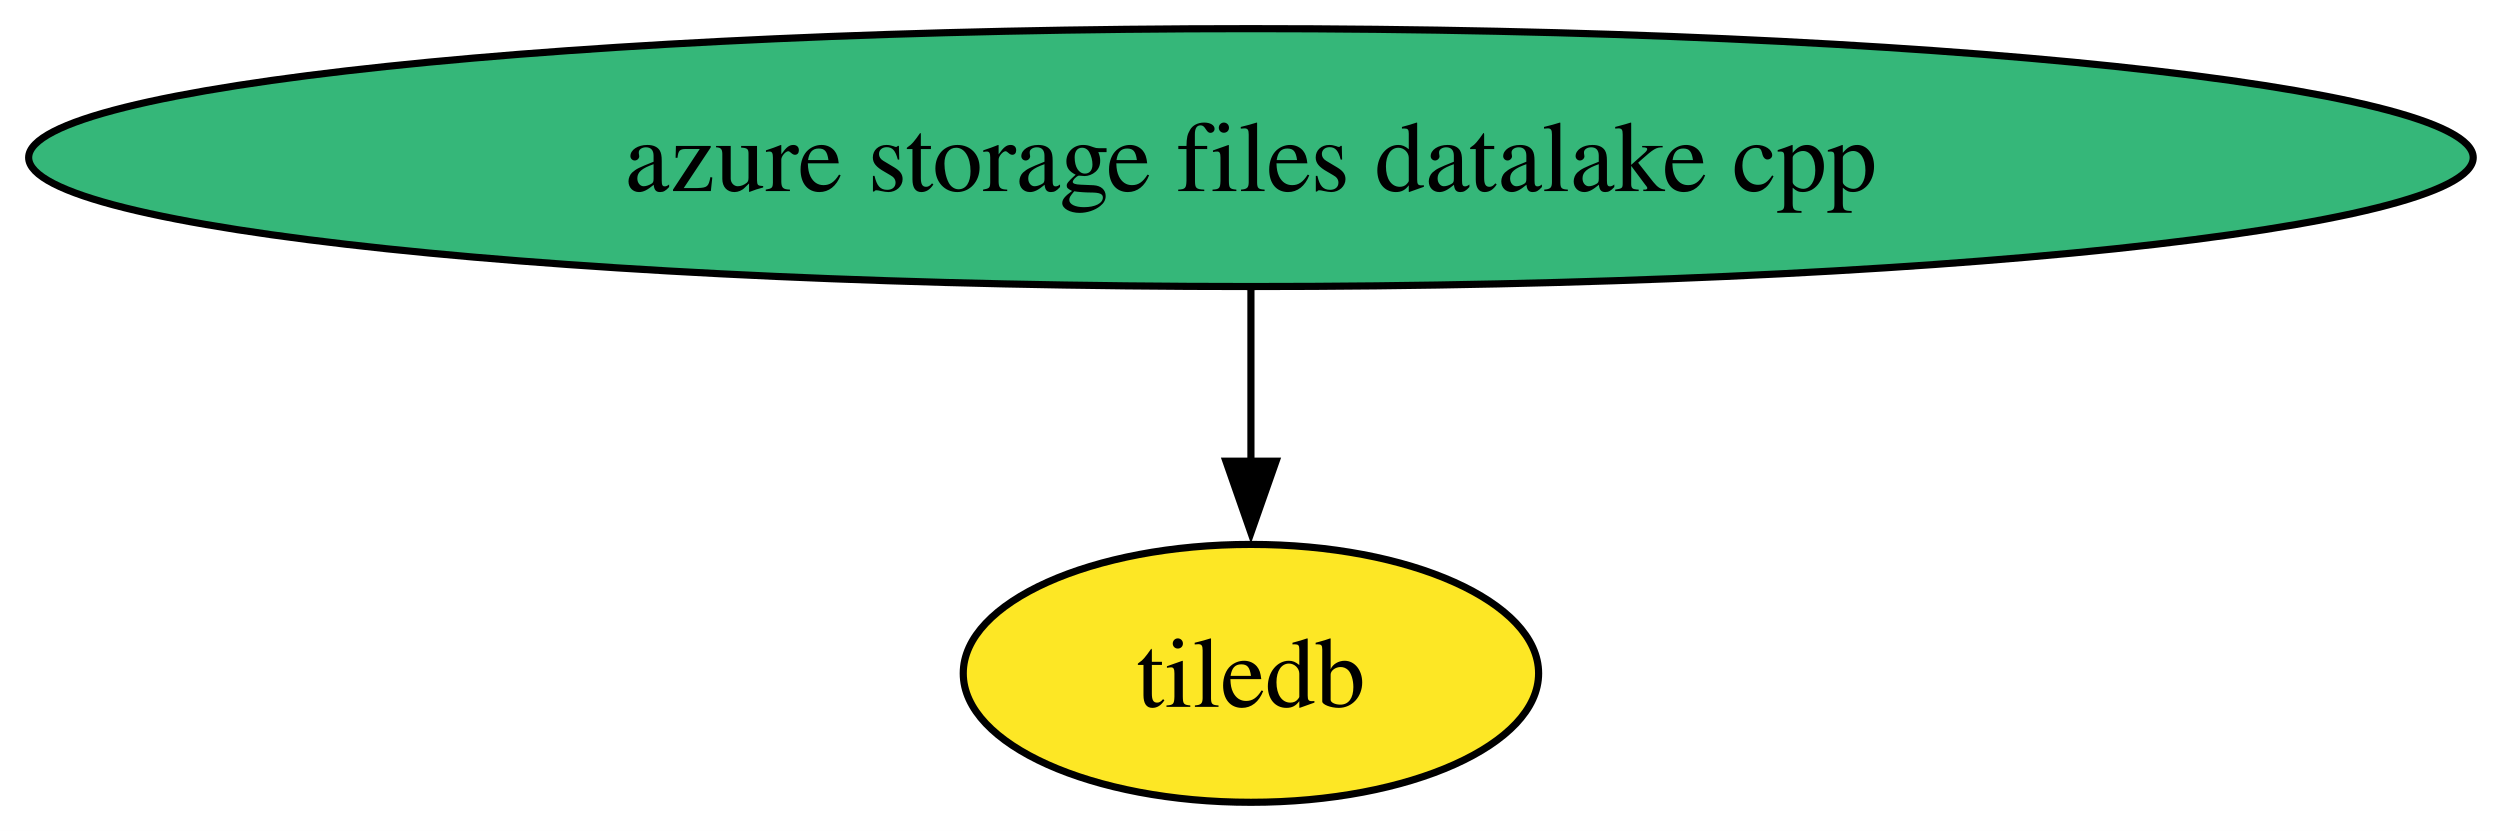
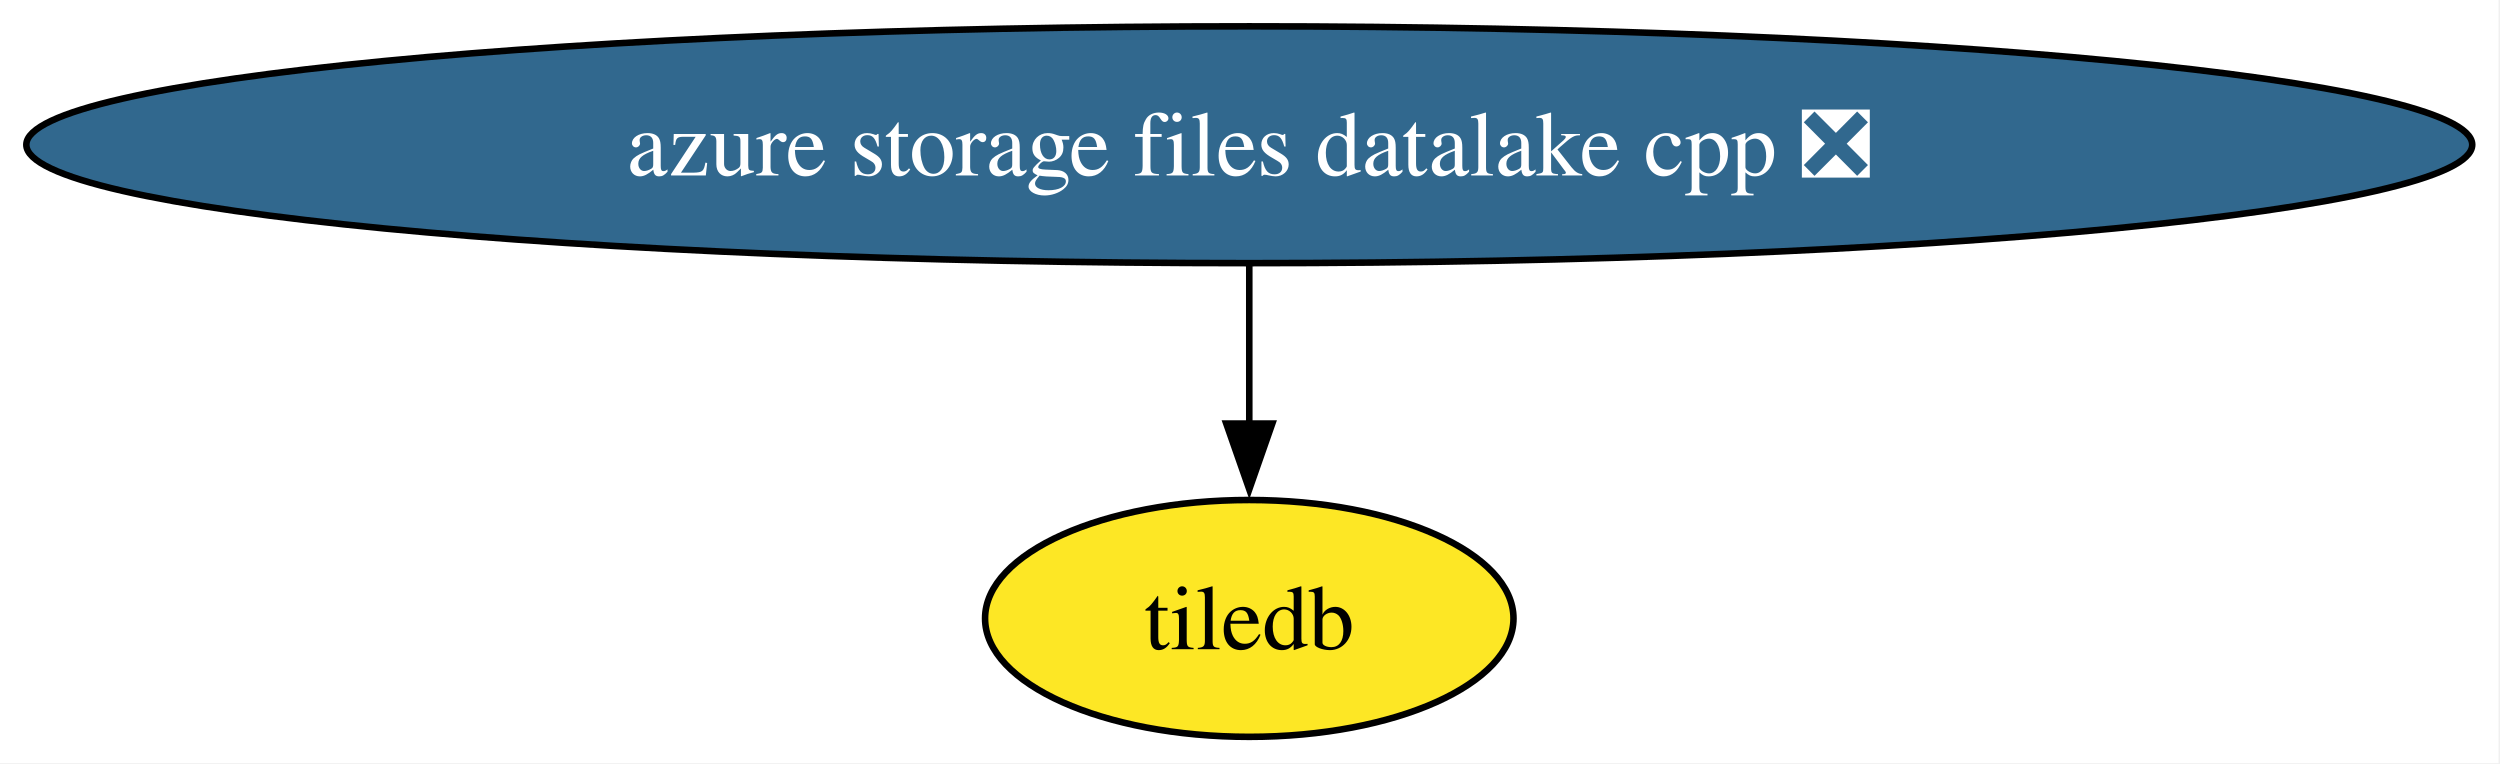
- <svg xmlns="http://www.w3.org/2000/svg" xmlns:xlink="http://www.w3.org/1999/xlink" width="349pt" height="116pt" viewBox="0.00 0.00 349.00 116.00">
+ <svg xmlns="http://www.w3.org/2000/svg" xmlns:xlink="http://www.w3.org/1999/xlink" width="380pt" height="116pt" viewBox="0.00 0.00 380.00 116.00">
  <g id="graph0" class="graph" transform="scale(1 1) rotate(0) translate(4 112)">
-     <polygon fill="white" stroke="none" points="-4,4 -4,-112 345.27,-112 345.27,4 -4,4" />
+     <polygon fill="white" stroke="none" points="-4,4 -4,-112 375.78,-112 375.78,4 -4,4" />
    <g id="node1" class="node">
      <g id="a_node1">
        <a xlink:href="https://github.com/conda-forge/tiledb-feedstock" xlink:title="tiledb">
-           <ellipse fill="#fde725" stroke="black" cx="170.63" cy="-18" rx="40.16" ry="18" />
-           <text xml:space="preserve" text-anchor="middle" x="170.63" y="-13.32" font-family="Times,serif" font-size="14.00">tiledb</text>
+           <ellipse fill="#fde725" stroke="black" cx="185.89" cy="-18" rx="40.16" ry="18" />
+           <text xml:space="preserve" text-anchor="middle" x="185.89" y="-13.32" font-family="Times,serif" font-size="14.00">tiledb</text>
        </a>
      </g>
    </g>
    <g id="node2" class="node">
      <g id="a_node2">
-         <a xlink:href="https://github.com/conda-forge/azure-storage-files-datalake-cpp-feedstock" xlink:title="azure storage files datalake cpp">
-           <ellipse fill="#35b779" stroke="black" cx="170.63" cy="-90" rx="170.63" ry="18" />
-           <text xml:space="preserve" text-anchor="middle" x="170.63" y="-85.33" font-family="Times,serif" font-size="14.00">azure storage files datalake cpp</text>
+         <a xlink:href="https://github.com/conda-forge/azure-storage-files-datalake-cpp-feedstock/pull/28" xlink:title="azure storage files datalake cpp ❎">
+           <ellipse fill="#31688e" stroke="black" cx="185.89" cy="-90" rx="185.89" ry="18" />
+           <text xml:space="preserve" text-anchor="middle" x="185.89" y="-85.33" font-family="Times,serif" font-size="14.00" fill="white">azure storage files datalake cpp ❎</text>
        </a>
      </g>
    </g>
    <g id="edge1" class="edge">
-       <path fill="none" stroke="black" d="M170.63,-71.7C170.63,-64.41 170.63,-55.73 170.63,-47.54" />
-       <polygon fill="black" stroke="black" points="174.14,-47.62 170.63,-37.62 167.14,-47.62 174.14,-47.62" />
+       <path fill="none" stroke="black" d="M185.89,-71.7C185.89,-64.41 185.89,-55.73 185.89,-47.54" />
+       <polygon fill="black" stroke="black" points="189.39,-47.62 185.89,-37.62 182.39,-47.62 189.39,-47.62" />
    </g>
  </g>
</svg>
